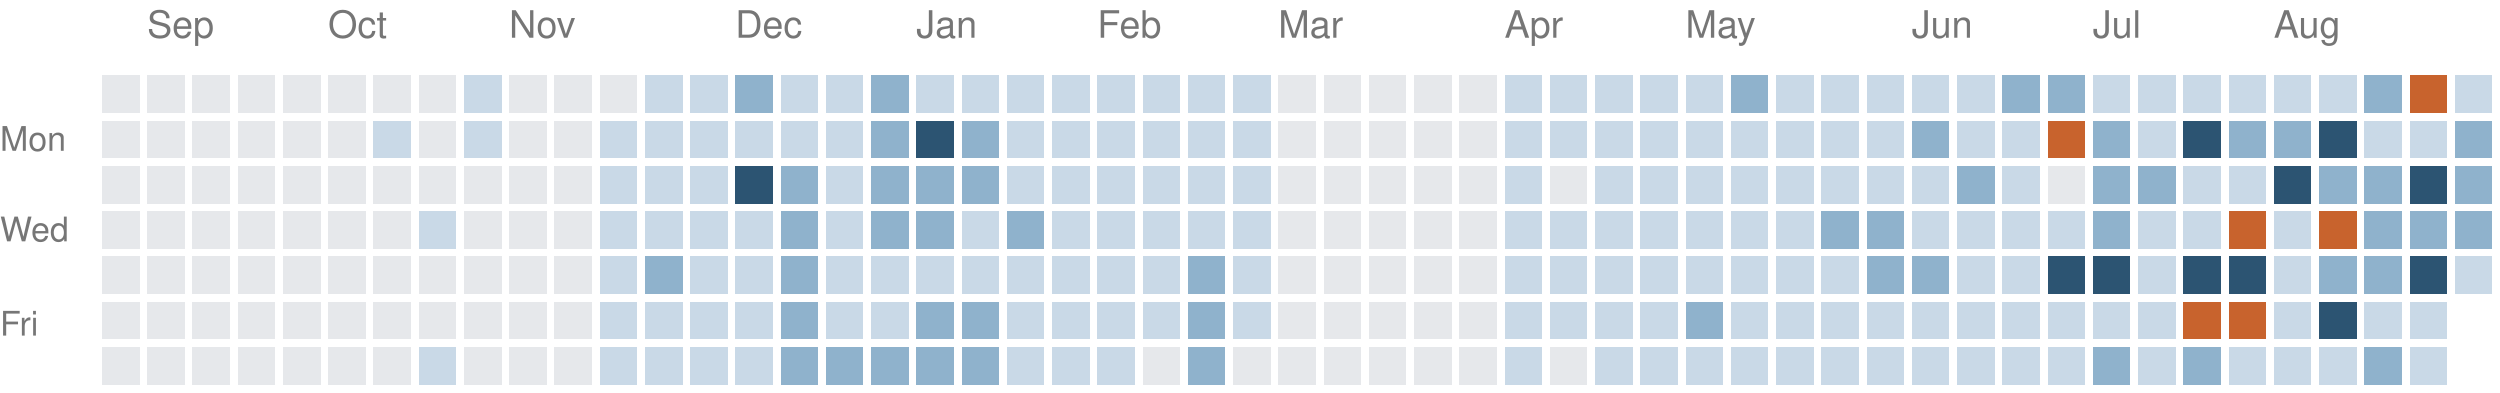
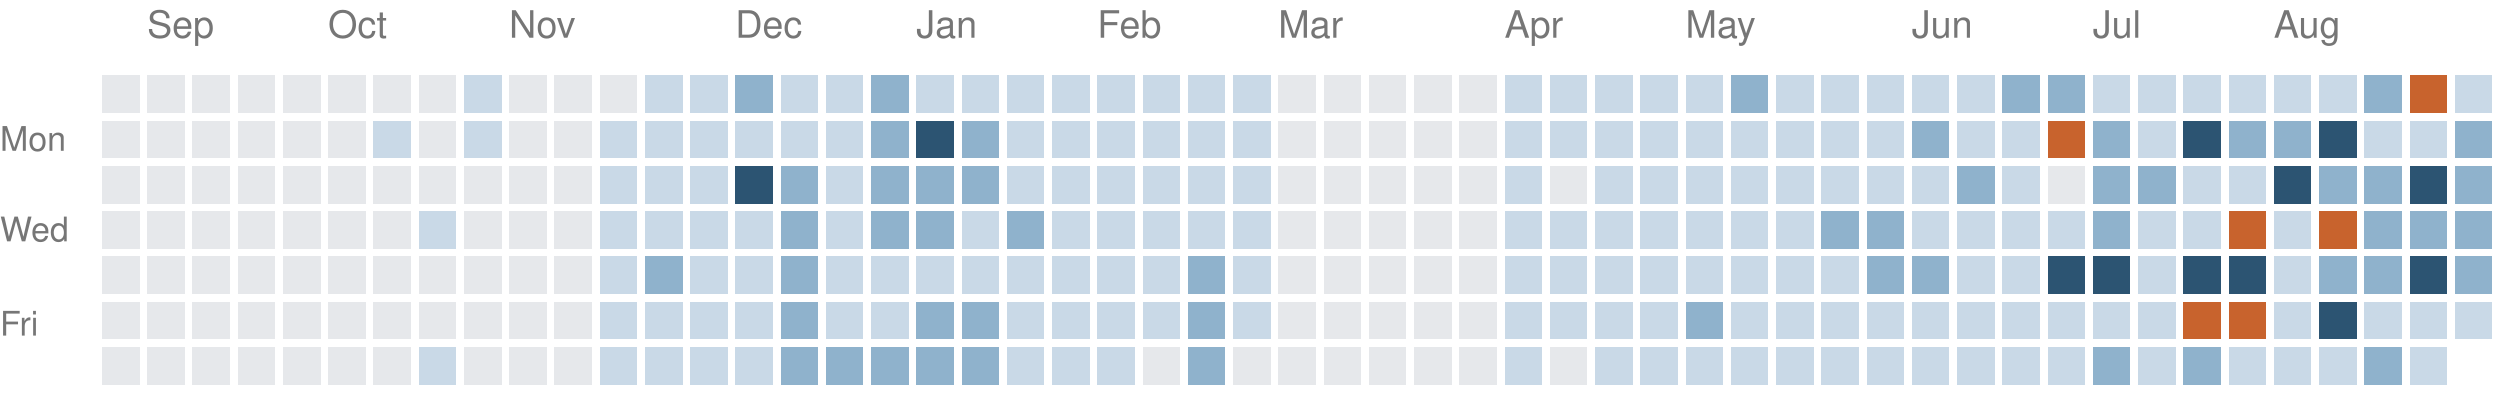
<svg xmlns="http://www.w3.org/2000/svg" version="1.1" width="663" height="104">
  <rect style="fill:#e6e8eb;shape-rendering:crispedges" data-score="0" data-date="2025-08-31" x="27" y="20" width="10" height="10" />
  <rect style="fill:#e6e8eb;shape-rendering:crispedges" data-score="0" data-date="2025-09-07" x="39" y="20" width="10" height="10" />
  <rect style="fill:#e6e8eb;shape-rendering:crispedges" data-score="0" data-date="2025-09-14" x="51" y="20" width="10" height="10" />
  <rect style="fill:#e6e8eb;shape-rendering:crispedges" data-score="0" data-date="2025-09-21" x="63" y="20" width="10" height="10" />
  <rect style="fill:#e6e8eb;shape-rendering:crispedges" data-score="0" data-date="2025-09-28" x="75" y="20" width="10" height="10" />
  <rect style="fill:#e6e8eb;shape-rendering:crispedges" data-score="0" data-date="2025-10-05" x="87" y="20" width="10" height="10" />
  <rect style="fill:#e6e8eb;shape-rendering:crispedges" data-score="0" data-date="2025-10-12" x="99" y="20" width="10" height="10" />
  <rect style="fill:#e6e8eb;shape-rendering:crispedges" data-score="0" data-date="2025-10-19" x="111" y="20" width="10" height="10" />
  <rect style="fill:#c9d9e7;shape-rendering:crispedges" data-score="1" data-date="2025-10-26" x="123" y="20" width="10" height="10" />
  <rect style="fill:#e6e8eb;shape-rendering:crispedges" data-score="0" data-date="2025-11-02" x="135" y="20" width="10" height="10" />
  <rect style="fill:#e6e8eb;shape-rendering:crispedges" data-score="0" data-date="2025-11-09" x="147" y="20" width="10" height="10" />
  <rect style="fill:#e6e8eb;shape-rendering:crispedges" data-score="0" data-date="2025-11-16" x="159" y="20" width="10" height="10" />
  <rect style="fill:#c9d9e7;shape-rendering:crispedges" data-score="1" data-date="2025-11-23" x="171" y="20" width="10" height="10" />
  <rect style="fill:#c9d9e7;shape-rendering:crispedges" data-score="1" data-date="2025-11-30" x="183" y="20" width="10" height="10" />
  <rect style="fill:#8fb2cc;shape-rendering:crispedges" data-score="2" data-date="2025-12-07" x="195" y="20" width="10" height="10" />
  <rect style="fill:#c9d9e7;shape-rendering:crispedges" data-score="1" data-date="2025-12-14" x="207" y="20" width="10" height="10" />
  <rect style="fill:#c9d9e7;shape-rendering:crispedges" data-score="1" data-date="2025-12-21" x="219" y="20" width="10" height="10" />
  <rect style="fill:#8fb2cc;shape-rendering:crispedges" data-score="2" data-date="2025-12-28" x="231" y="20" width="10" height="10" />
  <rect style="fill:#c9d9e7;shape-rendering:crispedges" data-score="1" data-date="2026-01-04" x="243" y="20" width="10" height="10" />
  <rect style="fill:#c9d9e7;shape-rendering:crispedges" data-score="1" data-date="2026-01-11" x="255" y="20" width="10" height="10" />
  <rect style="fill:#c9d9e7;shape-rendering:crispedges" data-score="1" data-date="2026-01-18" x="267" y="20" width="10" height="10" />
  <rect style="fill:#c9d9e7;shape-rendering:crispedges" data-score="1" data-date="2026-01-25" x="279" y="20" width="10" height="10" />
  <rect style="fill:#c9d9e7;shape-rendering:crispedges" data-score="1" data-date="2026-02-01" x="291" y="20" width="10" height="10" />
  <rect style="fill:#c9d9e7;shape-rendering:crispedges" data-score="1" data-date="2026-02-08" x="303" y="20" width="10" height="10" />
  <rect style="fill:#c9d9e7;shape-rendering:crispedges" data-score="1" data-date="2026-02-15" x="315" y="20" width="10" height="10" />
  <rect style="fill:#c9d9e7;shape-rendering:crispedges" data-score="1" data-date="2026-02-22" x="327" y="20" width="10" height="10" />
  <rect style="fill:#e6e8eb;shape-rendering:crispedges" data-score="0" data-date="2026-03-01" x="339" y="20" width="10" height="10" />
  <rect style="fill:#e6e8eb;shape-rendering:crispedges" data-score="0" data-date="2026-03-08" x="351" y="20" width="10" height="10" />
  <rect style="fill:#e6e8eb;shape-rendering:crispedges" data-score="0" data-date="2026-03-15" x="363" y="20" width="10" height="10" />
  <rect style="fill:#e6e8eb;shape-rendering:crispedges" data-score="0" data-date="2026-03-22" x="375" y="20" width="10" height="10" />
  <rect style="fill:#e6e8eb;shape-rendering:crispedges" data-score="0" data-date="2026-03-29" x="387" y="20" width="10" height="10" />
  <rect style="fill:#c9d9e7;shape-rendering:crispedges" data-score="1" data-date="2026-04-05" x="399" y="20" width="10" height="10" />
  <rect style="fill:#c9d9e7;shape-rendering:crispedges" data-score="1" data-date="2026-04-12" x="411" y="20" width="10" height="10" />
  <rect style="fill:#c9d9e7;shape-rendering:crispedges" data-score="1" data-date="2026-04-19" x="423" y="20" width="10" height="10" />
  <rect style="fill:#c9d9e7;shape-rendering:crispedges" data-score="1" data-date="2026-04-26" x="435" y="20" width="10" height="10" />
  <rect style="fill:#c9d9e7;shape-rendering:crispedges" data-score="1" data-date="2026-05-03" x="447" y="20" width="10" height="10" />
  <rect style="fill:#8fb2cc;shape-rendering:crispedges" data-score="2" data-date="2026-05-10" x="459" y="20" width="10" height="10" />
  <rect style="fill:#c9d9e7;shape-rendering:crispedges" data-score="1" data-date="2026-05-17" x="471" y="20" width="10" height="10" />
  <rect style="fill:#c9d9e7;shape-rendering:crispedges" data-score="1" data-date="2026-05-24" x="483" y="20" width="10" height="10" />
  <rect style="fill:#c9d9e7;shape-rendering:crispedges" data-score="1" data-date="2026-05-31" x="495" y="20" width="10" height="10" />
  <rect style="fill:#c9d9e7;shape-rendering:crispedges" data-score="1" data-date="2026-06-07" x="507" y="20" width="10" height="10" />
  <rect style="fill:#c9d9e7;shape-rendering:crispedges" data-score="1" data-date="2026-06-14" x="519" y="20" width="10" height="10" />
  <rect style="fill:#8fb2cc;shape-rendering:crispedges" data-score="2" data-date="2026-06-21" x="531" y="20" width="10" height="10" />
  <rect style="fill:#8fb2cc;shape-rendering:crispedges" data-score="2" data-date="2026-06-28" x="543" y="20" width="10" height="10" />
  <rect style="fill:#c9d9e7;shape-rendering:crispedges" data-score="1" data-date="2026-07-05" x="555" y="20" width="10" height="10" />
  <rect style="fill:#c9d9e7;shape-rendering:crispedges" data-score="1" data-date="2026-07-12" x="567" y="20" width="10" height="10" />
  <rect style="fill:#c9d9e7;shape-rendering:crispedges" data-score="1" data-date="2026-07-19" x="579" y="20" width="10" height="10" />
  <rect style="fill:#c9d9e7;shape-rendering:crispedges" data-score="1" data-date="2026-07-26" x="591" y="20" width="10" height="10" />
  <rect style="fill:#c9d9e7;shape-rendering:crispedges" data-score="1" data-date="2026-08-02" x="603" y="20" width="10" height="10" />
  <rect style="fill:#c9d9e7;shape-rendering:crispedges" data-score="1" data-date="2026-08-09" x="615" y="20" width="10" height="10" />
  <rect style="fill:#8fb2cc;shape-rendering:crispedges" data-score="2" data-date="2026-08-16" x="627" y="20" width="10" height="10" />
  <rect style="fill:#c8632d;shape-rendering:crispedges" data-score="4" data-date="2026-08-23" x="639" y="20" width="10" height="10" />
  <rect style="fill:#c9d9e7;shape-rendering:crispedges" data-score="1" data-date="2026-08-30" x="651" y="20" width="10" height="10" />
  <rect style="fill:#e6e8eb;shape-rendering:crispedges" data-score="0" data-date="2025-09-01" x="27" y="32" width="10" height="10" />
  <rect style="fill:#e6e8eb;shape-rendering:crispedges" data-score="0" data-date="2025-09-08" x="39" y="32" width="10" height="10" />
  <rect style="fill:#e6e8eb;shape-rendering:crispedges" data-score="0" data-date="2025-09-15" x="51" y="32" width="10" height="10" />
  <rect style="fill:#e6e8eb;shape-rendering:crispedges" data-score="0" data-date="2025-09-22" x="63" y="32" width="10" height="10" />
  <rect style="fill:#e6e8eb;shape-rendering:crispedges" data-score="0" data-date="2025-09-29" x="75" y="32" width="10" height="10" />
  <rect style="fill:#e6e8eb;shape-rendering:crispedges" data-score="0" data-date="2025-10-06" x="87" y="32" width="10" height="10" />
  <rect style="fill:#c9d9e7;shape-rendering:crispedges" data-score="1" data-date="2025-10-13" x="99" y="32" width="10" height="10" />
  <rect style="fill:#e6e8eb;shape-rendering:crispedges" data-score="0" data-date="2025-10-20" x="111" y="32" width="10" height="10" />
  <rect style="fill:#c9d9e7;shape-rendering:crispedges" data-score="1" data-date="2025-10-27" x="123" y="32" width="10" height="10" />
  <rect style="fill:#e6e8eb;shape-rendering:crispedges" data-score="0" data-date="2025-11-03" x="135" y="32" width="10" height="10" />
  <rect style="fill:#e6e8eb;shape-rendering:crispedges" data-score="0" data-date="2025-11-10" x="147" y="32" width="10" height="10" />
  <rect style="fill:#c9d9e7;shape-rendering:crispedges" data-score="1" data-date="2025-11-17" x="159" y="32" width="10" height="10" />
  <rect style="fill:#c9d9e7;shape-rendering:crispedges" data-score="1" data-date="2025-11-24" x="171" y="32" width="10" height="10" />
  <rect style="fill:#c9d9e7;shape-rendering:crispedges" data-score="1" data-date="2025-12-01" x="183" y="32" width="10" height="10" />
  <rect style="fill:#c9d9e7;shape-rendering:crispedges" data-score="1" data-date="2025-12-08" x="195" y="32" width="10" height="10" />
  <rect style="fill:#c9d9e7;shape-rendering:crispedges" data-score="1" data-date="2025-12-15" x="207" y="32" width="10" height="10" />
  <rect style="fill:#c9d9e7;shape-rendering:crispedges" data-score="1" data-date="2025-12-22" x="219" y="32" width="10" height="10" />
  <rect style="fill:#8fb2cc;shape-rendering:crispedges" data-score="2" data-date="2025-12-29" x="231" y="32" width="10" height="10" />
  <rect style="fill:#2c5472;shape-rendering:crispedges" data-score="3" data-date="2026-01-05" x="243" y="32" width="10" height="10" />
  <rect style="fill:#8fb2cc;shape-rendering:crispedges" data-score="2" data-date="2026-01-12" x="255" y="32" width="10" height="10" />
  <rect style="fill:#c9d9e7;shape-rendering:crispedges" data-score="1" data-date="2026-01-19" x="267" y="32" width="10" height="10" />
  <rect style="fill:#c9d9e7;shape-rendering:crispedges" data-score="1" data-date="2026-01-26" x="279" y="32" width="10" height="10" />
  <rect style="fill:#c9d9e7;shape-rendering:crispedges" data-score="1" data-date="2026-02-02" x="291" y="32" width="10" height="10" />
  <rect style="fill:#c9d9e7;shape-rendering:crispedges" data-score="1" data-date="2026-02-09" x="303" y="32" width="10" height="10" />
  <rect style="fill:#c9d9e7;shape-rendering:crispedges" data-score="1" data-date="2026-02-16" x="315" y="32" width="10" height="10" />
  <rect style="fill:#c9d9e7;shape-rendering:crispedges" data-score="1" data-date="2026-02-23" x="327" y="32" width="10" height="10" />
  <rect style="fill:#e6e8eb;shape-rendering:crispedges" data-score="0" data-date="2026-03-02" x="339" y="32" width="10" height="10" />
  <rect style="fill:#e6e8eb;shape-rendering:crispedges" data-score="0" data-date="2026-03-09" x="351" y="32" width="10" height="10" />
  <rect style="fill:#e6e8eb;shape-rendering:crispedges" data-score="0" data-date="2026-03-16" x="363" y="32" width="10" height="10" />
  <rect style="fill:#e6e8eb;shape-rendering:crispedges" data-score="0" data-date="2026-03-23" x="375" y="32" width="10" height="10" />
  <rect style="fill:#e6e8eb;shape-rendering:crispedges" data-score="0" data-date="2026-03-30" x="387" y="32" width="10" height="10" />
  <rect style="fill:#c9d9e7;shape-rendering:crispedges" data-score="1" data-date="2026-04-06" x="399" y="32" width="10" height="10" />
  <rect style="fill:#c9d9e7;shape-rendering:crispedges" data-score="1" data-date="2026-04-13" x="411" y="32" width="10" height="10" />
  <rect style="fill:#c9d9e7;shape-rendering:crispedges" data-score="1" data-date="2026-04-20" x="423" y="32" width="10" height="10" />
  <rect style="fill:#c9d9e7;shape-rendering:crispedges" data-score="1" data-date="2026-04-27" x="435" y="32" width="10" height="10" />
  <rect style="fill:#c9d9e7;shape-rendering:crispedges" data-score="1" data-date="2026-05-04" x="447" y="32" width="10" height="10" />
  <rect style="fill:#c9d9e7;shape-rendering:crispedges" data-score="1" data-date="2026-05-11" x="459" y="32" width="10" height="10" />
  <rect style="fill:#c9d9e7;shape-rendering:crispedges" data-score="1" data-date="2026-05-18" x="471" y="32" width="10" height="10" />
  <rect style="fill:#c9d9e7;shape-rendering:crispedges" data-score="1" data-date="2026-05-25" x="483" y="32" width="10" height="10" />
  <rect style="fill:#c9d9e7;shape-rendering:crispedges" data-score="1" data-date="2026-06-01" x="495" y="32" width="10" height="10" />
  <rect style="fill:#8fb2cc;shape-rendering:crispedges" data-score="2" data-date="2026-06-08" x="507" y="32" width="10" height="10" />
  <rect style="fill:#c9d9e7;shape-rendering:crispedges" data-score="1" data-date="2026-06-15" x="519" y="32" width="10" height="10" />
  <rect style="fill:#c9d9e7;shape-rendering:crispedges" data-score="1" data-date="2026-06-22" x="531" y="32" width="10" height="10" />
  <rect style="fill:#c8632d;shape-rendering:crispedges" data-score="4" data-date="2026-06-29" x="543" y="32" width="10" height="10" />
  <rect style="fill:#8fb2cc;shape-rendering:crispedges" data-score="2" data-date="2026-07-06" x="555" y="32" width="10" height="10" />
  <rect style="fill:#c9d9e7;shape-rendering:crispedges" data-score="1" data-date="2026-07-13" x="567" y="32" width="10" height="10" />
  <rect style="fill:#2c5472;shape-rendering:crispedges" data-score="3" data-date="2026-07-20" x="579" y="32" width="10" height="10" />
  <rect style="fill:#8fb2cc;shape-rendering:crispedges" data-score="2" data-date="2026-07-27" x="591" y="32" width="10" height="10" />
  <rect style="fill:#8fb2cc;shape-rendering:crispedges" data-score="2" data-date="2026-08-03" x="603" y="32" width="10" height="10" />
  <rect style="fill:#2c5472;shape-rendering:crispedges" data-score="3" data-date="2026-08-10" x="615" y="32" width="10" height="10" />
  <rect style="fill:#c9d9e7;shape-rendering:crispedges" data-score="1" data-date="2026-08-17" x="627" y="32" width="10" height="10" />
  <rect style="fill:#c9d9e7;shape-rendering:crispedges" data-score="1" data-date="2026-08-24" x="639" y="32" width="10" height="10" />
  <rect style="fill:#8fb2cc;shape-rendering:crispedges" data-score="2" data-date="2026-08-31" x="651" y="32" width="10" height="10" />
  <rect style="fill:#e6e8eb;shape-rendering:crispedges" data-score="0" data-date="2025-09-02" x="27" y="44" width="10" height="10" />
  <rect style="fill:#e6e8eb;shape-rendering:crispedges" data-score="0" data-date="2025-09-09" x="39" y="44" width="10" height="10" />
  <rect style="fill:#e6e8eb;shape-rendering:crispedges" data-score="0" data-date="2025-09-16" x="51" y="44" width="10" height="10" />
  <rect style="fill:#e6e8eb;shape-rendering:crispedges" data-score="0" data-date="2025-09-23" x="63" y="44" width="10" height="10" />
  <rect style="fill:#e6e8eb;shape-rendering:crispedges" data-score="0" data-date="2025-09-30" x="75" y="44" width="10" height="10" />
  <rect style="fill:#e6e8eb;shape-rendering:crispedges" data-score="0" data-date="2025-10-07" x="87" y="44" width="10" height="10" />
  <rect style="fill:#e6e8eb;shape-rendering:crispedges" data-score="0" data-date="2025-10-14" x="99" y="44" width="10" height="10" />
  <rect style="fill:#e6e8eb;shape-rendering:crispedges" data-score="0" data-date="2025-10-21" x="111" y="44" width="10" height="10" />
  <rect style="fill:#e6e8eb;shape-rendering:crispedges" data-score="0" data-date="2025-10-28" x="123" y="44" width="10" height="10" />
  <rect style="fill:#e6e8eb;shape-rendering:crispedges" data-score="0" data-date="2025-11-04" x="135" y="44" width="10" height="10" />
  <rect style="fill:#e6e8eb;shape-rendering:crispedges" data-score="0" data-date="2025-11-11" x="147" y="44" width="10" height="10" />
  <rect style="fill:#c9d9e7;shape-rendering:crispedges" data-score="1" data-date="2025-11-18" x="159" y="44" width="10" height="10" />
  <rect style="fill:#c9d9e7;shape-rendering:crispedges" data-score="1" data-date="2025-11-25" x="171" y="44" width="10" height="10" />
  <rect style="fill:#c9d9e7;shape-rendering:crispedges" data-score="1" data-date="2025-12-02" x="183" y="44" width="10" height="10" />
  <rect style="fill:#2c5472;shape-rendering:crispedges" data-score="3" data-date="2025-12-09" x="195" y="44" width="10" height="10" />
  <rect style="fill:#8fb2cc;shape-rendering:crispedges" data-score="2" data-date="2025-12-16" x="207" y="44" width="10" height="10" />
  <rect style="fill:#c9d9e7;shape-rendering:crispedges" data-score="1" data-date="2025-12-23" x="219" y="44" width="10" height="10" />
  <rect style="fill:#8fb2cc;shape-rendering:crispedges" data-score="2" data-date="2025-12-30" x="231" y="44" width="10" height="10" />
  <rect style="fill:#8fb2cc;shape-rendering:crispedges" data-score="2" data-date="2026-01-06" x="243" y="44" width="10" height="10" />
  <rect style="fill:#8fb2cc;shape-rendering:crispedges" data-score="2" data-date="2026-01-13" x="255" y="44" width="10" height="10" />
  <rect style="fill:#c9d9e7;shape-rendering:crispedges" data-score="1" data-date="2026-01-20" x="267" y="44" width="10" height="10" />
  <rect style="fill:#c9d9e7;shape-rendering:crispedges" data-score="1" data-date="2026-01-27" x="279" y="44" width="10" height="10" />
  <rect style="fill:#c9d9e7;shape-rendering:crispedges" data-score="1" data-date="2026-02-03" x="291" y="44" width="10" height="10" />
  <rect style="fill:#c9d9e7;shape-rendering:crispedges" data-score="1" data-date="2026-02-10" x="303" y="44" width="10" height="10" />
  <rect style="fill:#c9d9e7;shape-rendering:crispedges" data-score="1" data-date="2026-02-17" x="315" y="44" width="10" height="10" />
  <rect style="fill:#c9d9e7;shape-rendering:crispedges" data-score="1" data-date="2026-02-24" x="327" y="44" width="10" height="10" />
  <rect style="fill:#e6e8eb;shape-rendering:crispedges" data-score="0" data-date="2026-03-03" x="339" y="44" width="10" height="10" />
  <rect style="fill:#e6e8eb;shape-rendering:crispedges" data-score="0" data-date="2026-03-10" x="351" y="44" width="10" height="10" />
  <rect style="fill:#e6e8eb;shape-rendering:crispedges" data-score="0" data-date="2026-03-17" x="363" y="44" width="10" height="10" />
  <rect style="fill:#e6e8eb;shape-rendering:crispedges" data-score="0" data-date="2026-03-24" x="375" y="44" width="10" height="10" />
  <rect style="fill:#e6e8eb;shape-rendering:crispedges" data-score="0" data-date="2026-03-31" x="387" y="44" width="10" height="10" />
  <rect style="fill:#c9d9e7;shape-rendering:crispedges" data-score="1" data-date="2026-04-07" x="399" y="44" width="10" height="10" />
  <rect style="fill:#e6e8eb;shape-rendering:crispedges" data-score="0" data-date="2026-04-14" x="411" y="44" width="10" height="10" />
  <rect style="fill:#c9d9e7;shape-rendering:crispedges" data-score="1" data-date="2026-04-21" x="423" y="44" width="10" height="10" />
  <rect style="fill:#c9d9e7;shape-rendering:crispedges" data-score="1" data-date="2026-04-28" x="435" y="44" width="10" height="10" />
  <rect style="fill:#c9d9e7;shape-rendering:crispedges" data-score="1" data-date="2026-05-05" x="447" y="44" width="10" height="10" />
  <rect style="fill:#c9d9e7;shape-rendering:crispedges" data-score="1" data-date="2026-05-12" x="459" y="44" width="10" height="10" />
  <rect style="fill:#c9d9e7;shape-rendering:crispedges" data-score="1" data-date="2026-05-19" x="471" y="44" width="10" height="10" />
  <rect style="fill:#c9d9e7;shape-rendering:crispedges" data-score="1" data-date="2026-05-26" x="483" y="44" width="10" height="10" />
  <rect style="fill:#c9d9e7;shape-rendering:crispedges" data-score="1" data-date="2026-06-02" x="495" y="44" width="10" height="10" />
  <rect style="fill:#c9d9e7;shape-rendering:crispedges" data-score="1" data-date="2026-06-09" x="507" y="44" width="10" height="10" />
  <rect style="fill:#8fb2cc;shape-rendering:crispedges" data-score="2" data-date="2026-06-16" x="519" y="44" width="10" height="10" />
  <rect style="fill:#c9d9e7;shape-rendering:crispedges" data-score="1" data-date="2026-06-23" x="531" y="44" width="10" height="10" />
  <rect style="fill:#e6e8eb;shape-rendering:crispedges" data-score="0" data-date="2026-06-30" x="543" y="44" width="10" height="10" />
  <rect style="fill:#8fb2cc;shape-rendering:crispedges" data-score="2" data-date="2026-07-07" x="555" y="44" width="10" height="10" />
  <rect style="fill:#8fb2cc;shape-rendering:crispedges" data-score="2" data-date="2026-07-14" x="567" y="44" width="10" height="10" />
  <rect style="fill:#c9d9e7;shape-rendering:crispedges" data-score="1" data-date="2026-07-21" x="579" y="44" width="10" height="10" />
  <rect style="fill:#c9d9e7;shape-rendering:crispedges" data-score="1" data-date="2026-07-28" x="591" y="44" width="10" height="10" />
  <rect style="fill:#2c5472;shape-rendering:crispedges" data-score="3" data-date="2026-08-04" x="603" y="44" width="10" height="10" />
  <rect style="fill:#8fb2cc;shape-rendering:crispedges" data-score="2" data-date="2026-08-11" x="615" y="44" width="10" height="10" />
  <rect style="fill:#8fb2cc;shape-rendering:crispedges" data-score="2" data-date="2026-08-18" x="627" y="44" width="10" height="10" />
  <rect style="fill:#2c5472;shape-rendering:crispedges" data-score="3" data-date="2026-08-25" x="639" y="44" width="10" height="10" />
  <rect style="fill:#8fb2cc;shape-rendering:crispedges" data-score="2" data-date="2026-09-01" x="651" y="44" width="10" height="10" />
  <rect style="fill:#e6e8eb;shape-rendering:crispedges" data-score="0" data-date="2025-09-03" x="27" y="56" width="10" height="10" />
  <rect style="fill:#e6e8eb;shape-rendering:crispedges" data-score="0" data-date="2025-09-10" x="39" y="56" width="10" height="10" />
  <rect style="fill:#e6e8eb;shape-rendering:crispedges" data-score="0" data-date="2025-09-17" x="51" y="56" width="10" height="10" />
  <rect style="fill:#e6e8eb;shape-rendering:crispedges" data-score="0" data-date="2025-09-24" x="63" y="56" width="10" height="10" />
  <rect style="fill:#e6e8eb;shape-rendering:crispedges" data-score="0" data-date="2025-10-01" x="75" y="56" width="10" height="10" />
  <rect style="fill:#e6e8eb;shape-rendering:crispedges" data-score="0" data-date="2025-10-08" x="87" y="56" width="10" height="10" />
  <rect style="fill:#e6e8eb;shape-rendering:crispedges" data-score="0" data-date="2025-10-15" x="99" y="56" width="10" height="10" />
  <rect style="fill:#c9d9e7;shape-rendering:crispedges" data-score="1" data-date="2025-10-22" x="111" y="56" width="10" height="10" />
  <rect style="fill:#e6e8eb;shape-rendering:crispedges" data-score="0" data-date="2025-10-29" x="123" y="56" width="10" height="10" />
  <rect style="fill:#e6e8eb;shape-rendering:crispedges" data-score="0" data-date="2025-11-05" x="135" y="56" width="10" height="10" />
  <rect style="fill:#e6e8eb;shape-rendering:crispedges" data-score="0" data-date="2025-11-12" x="147" y="56" width="10" height="10" />
  <rect style="fill:#c9d9e7;shape-rendering:crispedges" data-score="1" data-date="2025-11-19" x="159" y="56" width="10" height="10" />
  <rect style="fill:#c9d9e7;shape-rendering:crispedges" data-score="1" data-date="2025-11-26" x="171" y="56" width="10" height="10" />
  <rect style="fill:#c9d9e7;shape-rendering:crispedges" data-score="1" data-date="2025-12-03" x="183" y="56" width="10" height="10" />
  <rect style="fill:#c9d9e7;shape-rendering:crispedges" data-score="1" data-date="2025-12-10" x="195" y="56" width="10" height="10" />
  <rect style="fill:#8fb2cc;shape-rendering:crispedges" data-score="2" data-date="2025-12-17" x="207" y="56" width="10" height="10" />
  <rect style="fill:#c9d9e7;shape-rendering:crispedges" data-score="1" data-date="2025-12-24" x="219" y="56" width="10" height="10" />
  <rect style="fill:#8fb2cc;shape-rendering:crispedges" data-score="2" data-date="2025-12-31" x="231" y="56" width="10" height="10" />
  <rect style="fill:#8fb2cc;shape-rendering:crispedges" data-score="2" data-date="2026-01-07" x="243" y="56" width="10" height="10" />
  <rect style="fill:#c9d9e7;shape-rendering:crispedges" data-score="1" data-date="2026-01-14" x="255" y="56" width="10" height="10" />
  <rect style="fill:#8fb2cc;shape-rendering:crispedges" data-score="2" data-date="2026-01-21" x="267" y="56" width="10" height="10" />
  <rect style="fill:#c9d9e7;shape-rendering:crispedges" data-score="1" data-date="2026-01-28" x="279" y="56" width="10" height="10" />
  <rect style="fill:#c9d9e7;shape-rendering:crispedges" data-score="1" data-date="2026-02-04" x="291" y="56" width="10" height="10" />
  <rect style="fill:#c9d9e7;shape-rendering:crispedges" data-score="1" data-date="2026-02-11" x="303" y="56" width="10" height="10" />
  <rect style="fill:#c9d9e7;shape-rendering:crispedges" data-score="1" data-date="2026-02-18" x="315" y="56" width="10" height="10" />
  <rect style="fill:#c9d9e7;shape-rendering:crispedges" data-score="1" data-date="2026-02-25" x="327" y="56" width="10" height="10" />
  <rect style="fill:#e6e8eb;shape-rendering:crispedges" data-score="0" data-date="2026-03-04" x="339" y="56" width="10" height="10" />
  <rect style="fill:#e6e8eb;shape-rendering:crispedges" data-score="0" data-date="2026-03-11" x="351" y="56" width="10" height="10" />
  <rect style="fill:#e6e8eb;shape-rendering:crispedges" data-score="0" data-date="2026-03-18" x="363" y="56" width="10" height="10" />
  <rect style="fill:#e6e8eb;shape-rendering:crispedges" data-score="0" data-date="2026-03-25" x="375" y="56" width="10" height="10" />
  <rect style="fill:#e6e8eb;shape-rendering:crispedges" data-score="0" data-date="2026-04-01" x="387" y="56" width="10" height="10" />
  <rect style="fill:#c9d9e7;shape-rendering:crispedges" data-score="1" data-date="2026-04-08" x="399" y="56" width="10" height="10" />
  <rect style="fill:#c9d9e7;shape-rendering:crispedges" data-score="1" data-date="2026-04-15" x="411" y="56" width="10" height="10" />
  <rect style="fill:#c9d9e7;shape-rendering:crispedges" data-score="1" data-date="2026-04-22" x="423" y="56" width="10" height="10" />
  <rect style="fill:#c9d9e7;shape-rendering:crispedges" data-score="1" data-date="2026-04-29" x="435" y="56" width="10" height="10" />
  <rect style="fill:#c9d9e7;shape-rendering:crispedges" data-score="1" data-date="2026-05-06" x="447" y="56" width="10" height="10" />
  <rect style="fill:#c9d9e7;shape-rendering:crispedges" data-score="1" data-date="2026-05-13" x="459" y="56" width="10" height="10" />
  <rect style="fill:#c9d9e7;shape-rendering:crispedges" data-score="1" data-date="2026-05-20" x="471" y="56" width="10" height="10" />
  <rect style="fill:#8fb2cc;shape-rendering:crispedges" data-score="2" data-date="2026-05-27" x="483" y="56" width="10" height="10" />
  <rect style="fill:#8fb2cc;shape-rendering:crispedges" data-score="2" data-date="2026-06-03" x="495" y="56" width="10" height="10" />
  <rect style="fill:#c9d9e7;shape-rendering:crispedges" data-score="1" data-date="2026-06-10" x="507" y="56" width="10" height="10" />
  <rect style="fill:#c9d9e7;shape-rendering:crispedges" data-score="1" data-date="2026-06-17" x="519" y="56" width="10" height="10" />
  <rect style="fill:#c9d9e7;shape-rendering:crispedges" data-score="1" data-date="2026-06-24" x="531" y="56" width="10" height="10" />
  <rect style="fill:#c9d9e7;shape-rendering:crispedges" data-score="1" data-date="2026-07-01" x="543" y="56" width="10" height="10" />
  <rect style="fill:#8fb2cc;shape-rendering:crispedges" data-score="2" data-date="2026-07-08" x="555" y="56" width="10" height="10" />
  <rect style="fill:#c9d9e7;shape-rendering:crispedges" data-score="1" data-date="2026-07-15" x="567" y="56" width="10" height="10" />
  <rect style="fill:#c9d9e7;shape-rendering:crispedges" data-score="1" data-date="2026-07-22" x="579" y="56" width="10" height="10" />
  <rect style="fill:#c8632d;shape-rendering:crispedges" data-score="4" data-date="2026-07-29" x="591" y="56" width="10" height="10" />
  <rect style="fill:#c9d9e7;shape-rendering:crispedges" data-score="1" data-date="2026-08-05" x="603" y="56" width="10" height="10" />
  <rect style="fill:#c8632d;shape-rendering:crispedges" data-score="4" data-date="2026-08-12" x="615" y="56" width="10" height="10" />
  <rect style="fill:#8fb2cc;shape-rendering:crispedges" data-score="2" data-date="2026-08-19" x="627" y="56" width="10" height="10" />
  <rect style="fill:#8fb2cc;shape-rendering:crispedges" data-score="2" data-date="2026-08-26" x="639" y="56" width="10" height="10" />
  <rect style="fill:#8fb2cc;shape-rendering:crispedges" data-score="2" data-date="2026-09-02" x="651" y="56" width="10" height="10" />
  <rect style="fill:#e6e8eb;shape-rendering:crispedges" data-score="0" data-date="2025-09-04" x="27" y="68" width="10" height="10" />
  <rect style="fill:#e6e8eb;shape-rendering:crispedges" data-score="0" data-date="2025-09-11" x="39" y="68" width="10" height="10" />
  <rect style="fill:#e6e8eb;shape-rendering:crispedges" data-score="0" data-date="2025-09-18" x="51" y="68" width="10" height="10" />
  <rect style="fill:#e6e8eb;shape-rendering:crispedges" data-score="0" data-date="2025-09-25" x="63" y="68" width="10" height="10" />
  <rect style="fill:#e6e8eb;shape-rendering:crispedges" data-score="0" data-date="2025-10-02" x="75" y="68" width="10" height="10" />
  <rect style="fill:#e6e8eb;shape-rendering:crispedges" data-score="0" data-date="2025-10-09" x="87" y="68" width="10" height="10" />
  <rect style="fill:#e6e8eb;shape-rendering:crispedges" data-score="0" data-date="2025-10-16" x="99" y="68" width="10" height="10" />
  <rect style="fill:#e6e8eb;shape-rendering:crispedges" data-score="0" data-date="2025-10-23" x="111" y="68" width="10" height="10" />
  <rect style="fill:#e6e8eb;shape-rendering:crispedges" data-score="0" data-date="2025-10-30" x="123" y="68" width="10" height="10" />
  <rect style="fill:#e6e8eb;shape-rendering:crispedges" data-score="0" data-date="2025-11-06" x="135" y="68" width="10" height="10" />
  <rect style="fill:#e6e8eb;shape-rendering:crispedges" data-score="0" data-date="2025-11-13" x="147" y="68" width="10" height="10" />
  <rect style="fill:#c9d9e7;shape-rendering:crispedges" data-score="1" data-date="2025-11-20" x="159" y="68" width="10" height="10" />
  <rect style="fill:#8fb2cc;shape-rendering:crispedges" data-score="2" data-date="2025-11-27" x="171" y="68" width="10" height="10" />
  <rect style="fill:#c9d9e7;shape-rendering:crispedges" data-score="1" data-date="2025-12-04" x="183" y="68" width="10" height="10" />
  <rect style="fill:#c9d9e7;shape-rendering:crispedges" data-score="1" data-date="2025-12-11" x="195" y="68" width="10" height="10" />
  <rect style="fill:#8fb2cc;shape-rendering:crispedges" data-score="2" data-date="2025-12-18" x="207" y="68" width="10" height="10" />
  <rect style="fill:#c9d9e7;shape-rendering:crispedges" data-score="1" data-date="2025-12-25" x="219" y="68" width="10" height="10" />
  <rect style="fill:#c9d9e7;shape-rendering:crispedges" data-score="1" data-date="2026-01-01" x="231" y="68" width="10" height="10" />
  <rect style="fill:#c9d9e7;shape-rendering:crispedges" data-score="1" data-date="2026-01-08" x="243" y="68" width="10" height="10" />
  <rect style="fill:#c9d9e7;shape-rendering:crispedges" data-score="1" data-date="2026-01-15" x="255" y="68" width="10" height="10" />
  <rect style="fill:#c9d9e7;shape-rendering:crispedges" data-score="1" data-date="2026-01-22" x="267" y="68" width="10" height="10" />
  <rect style="fill:#c9d9e7;shape-rendering:crispedges" data-score="1" data-date="2026-01-29" x="279" y="68" width="10" height="10" />
  <rect style="fill:#c9d9e7;shape-rendering:crispedges" data-score="1" data-date="2026-02-05" x="291" y="68" width="10" height="10" />
  <rect style="fill:#c9d9e7;shape-rendering:crispedges" data-score="1" data-date="2026-02-12" x="303" y="68" width="10" height="10" />
  <rect style="fill:#8fb2cc;shape-rendering:crispedges" data-score="2" data-date="2026-02-19" x="315" y="68" width="10" height="10" />
  <rect style="fill:#c9d9e7;shape-rendering:crispedges" data-score="1" data-date="2026-02-26" x="327" y="68" width="10" height="10" />
  <rect style="fill:#e6e8eb;shape-rendering:crispedges" data-score="0" data-date="2026-03-05" x="339" y="68" width="10" height="10" />
  <rect style="fill:#e6e8eb;shape-rendering:crispedges" data-score="0" data-date="2026-03-12" x="351" y="68" width="10" height="10" />
  <rect style="fill:#e6e8eb;shape-rendering:crispedges" data-score="0" data-date="2026-03-19" x="363" y="68" width="10" height="10" />
  <rect style="fill:#e6e8eb;shape-rendering:crispedges" data-score="0" data-date="2026-03-26" x="375" y="68" width="10" height="10" />
  <rect style="fill:#e6e8eb;shape-rendering:crispedges" data-score="0" data-date="2026-04-02" x="387" y="68" width="10" height="10" />
  <rect style="fill:#c9d9e7;shape-rendering:crispedges" data-score="1" data-date="2026-04-09" x="399" y="68" width="10" height="10" />
  <rect style="fill:#c9d9e7;shape-rendering:crispedges" data-score="1" data-date="2026-04-16" x="411" y="68" width="10" height="10" />
  <rect style="fill:#c9d9e7;shape-rendering:crispedges" data-score="1" data-date="2026-04-23" x="423" y="68" width="10" height="10" />
  <rect style="fill:#c9d9e7;shape-rendering:crispedges" data-score="1" data-date="2026-04-30" x="435" y="68" width="10" height="10" />
  <rect style="fill:#c9d9e7;shape-rendering:crispedges" data-score="1" data-date="2026-05-07" x="447" y="68" width="10" height="10" />
  <rect style="fill:#c9d9e7;shape-rendering:crispedges" data-score="1" data-date="2026-05-14" x="459" y="68" width="10" height="10" />
  <rect style="fill:#c9d9e7;shape-rendering:crispedges" data-score="1" data-date="2026-05-21" x="471" y="68" width="10" height="10" />
  <rect style="fill:#c9d9e7;shape-rendering:crispedges" data-score="1" data-date="2026-05-28" x="483" y="68" width="10" height="10" />
  <rect style="fill:#8fb2cc;shape-rendering:crispedges" data-score="2" data-date="2026-06-04" x="495" y="68" width="10" height="10" />
  <rect style="fill:#8fb2cc;shape-rendering:crispedges" data-score="2" data-date="2026-06-11" x="507" y="68" width="10" height="10" />
  <rect style="fill:#c9d9e7;shape-rendering:crispedges" data-score="1" data-date="2026-06-18" x="519" y="68" width="10" height="10" />
  <rect style="fill:#c9d9e7;shape-rendering:crispedges" data-score="1" data-date="2026-06-25" x="531" y="68" width="10" height="10" />
  <rect style="fill:#2c5472;shape-rendering:crispedges" data-score="3" data-date="2026-07-02" x="543" y="68" width="10" height="10" />
  <rect style="fill:#2c5472;shape-rendering:crispedges" data-score="3" data-date="2026-07-09" x="555" y="68" width="10" height="10" />
  <rect style="fill:#c9d9e7;shape-rendering:crispedges" data-score="1" data-date="2026-07-16" x="567" y="68" width="10" height="10" />
  <rect style="fill:#2c5472;shape-rendering:crispedges" data-score="3" data-date="2026-07-23" x="579" y="68" width="10" height="10" />
  <rect style="fill:#2c5472;shape-rendering:crispedges" data-score="3" data-date="2026-07-30" x="591" y="68" width="10" height="10" />
  <rect style="fill:#c9d9e7;shape-rendering:crispedges" data-score="1" data-date="2026-08-06" x="603" y="68" width="10" height="10" />
  <rect style="fill:#8fb2cc;shape-rendering:crispedges" data-score="2" data-date="2026-08-13" x="615" y="68" width="10" height="10" />
  <rect style="fill:#8fb2cc;shape-rendering:crispedges" data-score="2" data-date="2026-08-20" x="627" y="68" width="10" height="10" />
  <rect style="fill:#2c5472;shape-rendering:crispedges" data-score="3" data-date="2026-08-27" x="639" y="68" width="10" height="10" />
-   <rect style="fill:#c9d9e7;shape-rendering:crispedges" data-score="1" data-date="2026-09-03" x="651" y="68" width="10" height="10" />
+   <rect style="fill:#8fb2cc;shape-rendering:crispedges" data-score="2" data-date="2026-09-03" x="651" y="68" width="10" height="10" />
  <rect style="fill:#e6e8eb;shape-rendering:crispedges" data-score="0" data-date="2025-09-05" x="27" y="80" width="10" height="10" />
  <rect style="fill:#e6e8eb;shape-rendering:crispedges" data-score="0" data-date="2025-09-12" x="39" y="80" width="10" height="10" />
  <rect style="fill:#e6e8eb;shape-rendering:crispedges" data-score="0" data-date="2025-09-19" x="51" y="80" width="10" height="10" />
  <rect style="fill:#e6e8eb;shape-rendering:crispedges" data-score="0" data-date="2025-09-26" x="63" y="80" width="10" height="10" />
  <rect style="fill:#e6e8eb;shape-rendering:crispedges" data-score="0" data-date="2025-10-03" x="75" y="80" width="10" height="10" />
  <rect style="fill:#e6e8eb;shape-rendering:crispedges" data-score="0" data-date="2025-10-10" x="87" y="80" width="10" height="10" />
  <rect style="fill:#e6e8eb;shape-rendering:crispedges" data-score="0" data-date="2025-10-17" x="99" y="80" width="10" height="10" />
  <rect style="fill:#e6e8eb;shape-rendering:crispedges" data-score="0" data-date="2025-10-24" x="111" y="80" width="10" height="10" />
  <rect style="fill:#e6e8eb;shape-rendering:crispedges" data-score="0" data-date="2025-10-31" x="123" y="80" width="10" height="10" />
  <rect style="fill:#e6e8eb;shape-rendering:crispedges" data-score="0" data-date="2025-11-07" x="135" y="80" width="10" height="10" />
  <rect style="fill:#e6e8eb;shape-rendering:crispedges" data-score="0" data-date="2025-11-14" x="147" y="80" width="10" height="10" />
  <rect style="fill:#c9d9e7;shape-rendering:crispedges" data-score="1" data-date="2025-11-21" x="159" y="80" width="10" height="10" />
  <rect style="fill:#c9d9e7;shape-rendering:crispedges" data-score="1" data-date="2025-11-28" x="171" y="80" width="10" height="10" />
  <rect style="fill:#c9d9e7;shape-rendering:crispedges" data-score="1" data-date="2025-12-05" x="183" y="80" width="10" height="10" />
  <rect style="fill:#c9d9e7;shape-rendering:crispedges" data-score="1" data-date="2025-12-12" x="195" y="80" width="10" height="10" />
  <rect style="fill:#8fb2cc;shape-rendering:crispedges" data-score="2" data-date="2025-12-19" x="207" y="80" width="10" height="10" />
  <rect style="fill:#c9d9e7;shape-rendering:crispedges" data-score="1" data-date="2025-12-26" x="219" y="80" width="10" height="10" />
  <rect style="fill:#c9d9e7;shape-rendering:crispedges" data-score="1" data-date="2026-01-02" x="231" y="80" width="10" height="10" />
  <rect style="fill:#8fb2cc;shape-rendering:crispedges" data-score="2" data-date="2026-01-09" x="243" y="80" width="10" height="10" />
  <rect style="fill:#8fb2cc;shape-rendering:crispedges" data-score="2" data-date="2026-01-16" x="255" y="80" width="10" height="10" />
  <rect style="fill:#c9d9e7;shape-rendering:crispedges" data-score="1" data-date="2026-01-23" x="267" y="80" width="10" height="10" />
  <rect style="fill:#c9d9e7;shape-rendering:crispedges" data-score="1" data-date="2026-01-30" x="279" y="80" width="10" height="10" />
  <rect style="fill:#c9d9e7;shape-rendering:crispedges" data-score="1" data-date="2026-02-06" x="291" y="80" width="10" height="10" />
  <rect style="fill:#c9d9e7;shape-rendering:crispedges" data-score="1" data-date="2026-02-13" x="303" y="80" width="10" height="10" />
  <rect style="fill:#8fb2cc;shape-rendering:crispedges" data-score="2" data-date="2026-02-20" x="315" y="80" width="10" height="10" />
  <rect style="fill:#c9d9e7;shape-rendering:crispedges" data-score="1" data-date="2026-02-27" x="327" y="80" width="10" height="10" />
  <rect style="fill:#e6e8eb;shape-rendering:crispedges" data-score="0" data-date="2026-03-06" x="339" y="80" width="10" height="10" />
  <rect style="fill:#e6e8eb;shape-rendering:crispedges" data-score="0" data-date="2026-03-13" x="351" y="80" width="10" height="10" />
  <rect style="fill:#e6e8eb;shape-rendering:crispedges" data-score="0" data-date="2026-03-20" x="363" y="80" width="10" height="10" />
  <rect style="fill:#e6e8eb;shape-rendering:crispedges" data-score="0" data-date="2026-03-27" x="375" y="80" width="10" height="10" />
  <rect style="fill:#e6e8eb;shape-rendering:crispedges" data-score="0" data-date="2026-04-03" x="387" y="80" width="10" height="10" />
  <rect style="fill:#c9d9e7;shape-rendering:crispedges" data-score="1" data-date="2026-04-10" x="399" y="80" width="10" height="10" />
  <rect style="fill:#c9d9e7;shape-rendering:crispedges" data-score="1" data-date="2026-04-17" x="411" y="80" width="10" height="10" />
  <rect style="fill:#c9d9e7;shape-rendering:crispedges" data-score="1" data-date="2026-04-24" x="423" y="80" width="10" height="10" />
  <rect style="fill:#c9d9e7;shape-rendering:crispedges" data-score="1" data-date="2026-05-01" x="435" y="80" width="10" height="10" />
  <rect style="fill:#8fb2cc;shape-rendering:crispedges" data-score="2" data-date="2026-05-08" x="447" y="80" width="10" height="10" />
  <rect style="fill:#c9d9e7;shape-rendering:crispedges" data-score="1" data-date="2026-05-15" x="459" y="80" width="10" height="10" />
  <rect style="fill:#c9d9e7;shape-rendering:crispedges" data-score="1" data-date="2026-05-22" x="471" y="80" width="10" height="10" />
  <rect style="fill:#c9d9e7;shape-rendering:crispedges" data-score="1" data-date="2026-05-29" x="483" y="80" width="10" height="10" />
  <rect style="fill:#c9d9e7;shape-rendering:crispedges" data-score="1" data-date="2026-06-05" x="495" y="80" width="10" height="10" />
  <rect style="fill:#c9d9e7;shape-rendering:crispedges" data-score="1" data-date="2026-06-12" x="507" y="80" width="10" height="10" />
  <rect style="fill:#c9d9e7;shape-rendering:crispedges" data-score="1" data-date="2026-06-19" x="519" y="80" width="10" height="10" />
  <rect style="fill:#c9d9e7;shape-rendering:crispedges" data-score="1" data-date="2026-06-26" x="531" y="80" width="10" height="10" />
  <rect style="fill:#c9d9e7;shape-rendering:crispedges" data-score="1" data-date="2026-07-03" x="543" y="80" width="10" height="10" />
  <rect style="fill:#c9d9e7;shape-rendering:crispedges" data-score="1" data-date="2026-07-10" x="555" y="80" width="10" height="10" />
  <rect style="fill:#c9d9e7;shape-rendering:crispedges" data-score="1" data-date="2026-07-17" x="567" y="80" width="10" height="10" />
  <rect style="fill:#c8632d;shape-rendering:crispedges" data-score="4" data-date="2026-07-24" x="579" y="80" width="10" height="10" />
  <rect style="fill:#c8632d;shape-rendering:crispedges" data-score="4" data-date="2026-07-31" x="591" y="80" width="10" height="10" />
  <rect style="fill:#c9d9e7;shape-rendering:crispedges" data-score="1" data-date="2026-08-07" x="603" y="80" width="10" height="10" />
  <rect style="fill:#2c5472;shape-rendering:crispedges" data-score="3" data-date="2026-08-14" x="615" y="80" width="10" height="10" />
  <rect style="fill:#c9d9e7;shape-rendering:crispedges" data-score="1" data-date="2026-08-21" x="627" y="80" width="10" height="10" />
  <rect style="fill:#c9d9e7;shape-rendering:crispedges" data-score="1" data-date="2026-08-28" x="639" y="80" width="10" height="10" />
+   <rect style="fill:#c9d9e7;shape-rendering:crispedges" data-score="1" data-date="2026-09-04" x="651" y="80" width="10" height="10" />
  <rect style="fill:#e6e8eb;shape-rendering:crispedges" data-score="0" data-date="2025-09-06" x="27" y="92" width="10" height="10" />
  <rect style="fill:#e6e8eb;shape-rendering:crispedges" data-score="0" data-date="2025-09-13" x="39" y="92" width="10" height="10" />
  <rect style="fill:#e6e8eb;shape-rendering:crispedges" data-score="0" data-date="2025-09-20" x="51" y="92" width="10" height="10" />
  <rect style="fill:#e6e8eb;shape-rendering:crispedges" data-score="0" data-date="2025-09-27" x="63" y="92" width="10" height="10" />
  <rect style="fill:#e6e8eb;shape-rendering:crispedges" data-score="0" data-date="2025-10-04" x="75" y="92" width="10" height="10" />
  <rect style="fill:#e6e8eb;shape-rendering:crispedges" data-score="0" data-date="2025-10-11" x="87" y="92" width="10" height="10" />
  <rect style="fill:#e6e8eb;shape-rendering:crispedges" data-score="0" data-date="2025-10-18" x="99" y="92" width="10" height="10" />
  <rect style="fill:#c9d9e7;shape-rendering:crispedges" data-score="1" data-date="2025-10-25" x="111" y="92" width="10" height="10" />
  <rect style="fill:#e6e8eb;shape-rendering:crispedges" data-score="0" data-date="2025-11-01" x="123" y="92" width="10" height="10" />
  <rect style="fill:#e6e8eb;shape-rendering:crispedges" data-score="0" data-date="2025-11-08" x="135" y="92" width="10" height="10" />
  <rect style="fill:#e6e8eb;shape-rendering:crispedges" data-score="0" data-date="2025-11-15" x="147" y="92" width="10" height="10" />
  <rect style="fill:#c9d9e7;shape-rendering:crispedges" data-score="1" data-date="2025-11-22" x="159" y="92" width="10" height="10" />
  <rect style="fill:#c9d9e7;shape-rendering:crispedges" data-score="1" data-date="2025-11-29" x="171" y="92" width="10" height="10" />
  <rect style="fill:#c9d9e7;shape-rendering:crispedges" data-score="1" data-date="2025-12-06" x="183" y="92" width="10" height="10" />
  <rect style="fill:#c9d9e7;shape-rendering:crispedges" data-score="1" data-date="2025-12-13" x="195" y="92" width="10" height="10" />
  <rect style="fill:#8fb2cc;shape-rendering:crispedges" data-score="2" data-date="2025-12-20" x="207" y="92" width="10" height="10" />
  <rect style="fill:#8fb2cc;shape-rendering:crispedges" data-score="2" data-date="2025-12-27" x="219" y="92" width="10" height="10" />
  <rect style="fill:#8fb2cc;shape-rendering:crispedges" data-score="2" data-date="2026-01-03" x="231" y="92" width="10" height="10" />
  <rect style="fill:#8fb2cc;shape-rendering:crispedges" data-score="2" data-date="2026-01-10" x="243" y="92" width="10" height="10" />
  <rect style="fill:#8fb2cc;shape-rendering:crispedges" data-score="2" data-date="2026-01-17" x="255" y="92" width="10" height="10" />
  <rect style="fill:#c9d9e7;shape-rendering:crispedges" data-score="1" data-date="2026-01-24" x="267" y="92" width="10" height="10" />
  <rect style="fill:#c9d9e7;shape-rendering:crispedges" data-score="1" data-date="2026-01-31" x="279" y="92" width="10" height="10" />
  <rect style="fill:#c9d9e7;shape-rendering:crispedges" data-score="1" data-date="2026-02-07" x="291" y="92" width="10" height="10" />
  <rect style="fill:#e6e8eb;shape-rendering:crispedges" data-score="0" data-date="2026-02-14" x="303" y="92" width="10" height="10" />
  <rect style="fill:#8fb2cc;shape-rendering:crispedges" data-score="2" data-date="2026-02-21" x="315" y="92" width="10" height="10" />
  <rect style="fill:#e6e8eb;shape-rendering:crispedges" data-score="0" data-date="2026-02-28" x="327" y="92" width="10" height="10" />
  <rect style="fill:#e6e8eb;shape-rendering:crispedges" data-score="0" data-date="2026-03-07" x="339" y="92" width="10" height="10" />
  <rect style="fill:#e6e8eb;shape-rendering:crispedges" data-score="0" data-date="2026-03-14" x="351" y="92" width="10" height="10" />
  <rect style="fill:#e6e8eb;shape-rendering:crispedges" data-score="0" data-date="2026-03-21" x="363" y="92" width="10" height="10" />
  <rect style="fill:#e6e8eb;shape-rendering:crispedges" data-score="0" data-date="2026-03-28" x="375" y="92" width="10" height="10" />
  <rect style="fill:#e6e8eb;shape-rendering:crispedges" data-score="0" data-date="2026-04-04" x="387" y="92" width="10" height="10" />
  <rect style="fill:#c9d9e7;shape-rendering:crispedges" data-score="1" data-date="2026-04-11" x="399" y="92" width="10" height="10" />
  <rect style="fill:#e6e8eb;shape-rendering:crispedges" data-score="0" data-date="2026-04-18" x="411" y="92" width="10" height="10" />
  <rect style="fill:#c9d9e7;shape-rendering:crispedges" data-score="1" data-date="2026-04-25" x="423" y="92" width="10" height="10" />
  <rect style="fill:#c9d9e7;shape-rendering:crispedges" data-score="1" data-date="2026-05-02" x="435" y="92" width="10" height="10" />
  <rect style="fill:#c9d9e7;shape-rendering:crispedges" data-score="1" data-date="2026-05-09" x="447" y="92" width="10" height="10" />
  <rect style="fill:#c9d9e7;shape-rendering:crispedges" data-score="1" data-date="2026-05-16" x="459" y="92" width="10" height="10" />
  <rect style="fill:#c9d9e7;shape-rendering:crispedges" data-score="1" data-date="2026-05-23" x="471" y="92" width="10" height="10" />
  <rect style="fill:#c9d9e7;shape-rendering:crispedges" data-score="1" data-date="2026-05-30" x="483" y="92" width="10" height="10" />
  <rect style="fill:#c9d9e7;shape-rendering:crispedges" data-score="1" data-date="2026-06-06" x="495" y="92" width="10" height="10" />
  <rect style="fill:#c9d9e7;shape-rendering:crispedges" data-score="1" data-date="2026-06-13" x="507" y="92" width="10" height="10" />
  <rect style="fill:#c9d9e7;shape-rendering:crispedges" data-score="1" data-date="2026-06-20" x="519" y="92" width="10" height="10" />
  <rect style="fill:#c9d9e7;shape-rendering:crispedges" data-score="1" data-date="2026-06-27" x="531" y="92" width="10" height="10" />
  <rect style="fill:#c9d9e7;shape-rendering:crispedges" data-score="1" data-date="2026-07-04" x="543" y="92" width="10" height="10" />
  <rect style="fill:#8fb2cc;shape-rendering:crispedges" data-score="2" data-date="2026-07-11" x="555" y="92" width="10" height="10" />
  <rect style="fill:#c9d9e7;shape-rendering:crispedges" data-score="1" data-date="2026-07-18" x="567" y="92" width="10" height="10" />
  <rect style="fill:#8fb2cc;shape-rendering:crispedges" data-score="2" data-date="2026-07-25" x="579" y="92" width="10" height="10" />
  <rect style="fill:#c9d9e7;shape-rendering:crispedges" data-score="1" data-date="2026-08-01" x="591" y="92" width="10" height="10" />
  <rect style="fill:#c9d9e7;shape-rendering:crispedges" data-score="1" data-date="2026-08-08" x="603" y="92" width="10" height="10" />
  <rect style="fill:#c9d9e7;shape-rendering:crispedges" data-score="1" data-date="2026-08-15" x="615" y="92" width="10" height="10" />
  <rect style="fill:#8fb2cc;shape-rendering:crispedges" data-score="2" data-date="2026-08-22" x="627" y="92" width="10" height="10" />
  <rect style="fill:#c9d9e7;shape-rendering:crispedges" data-score="1" data-date="2026-08-29" x="639" y="92" width="10" height="10" />
  <text style="fill:#767676;text-anchor:start;text-align:center;font-family:-apple-system, BlinkMacSystemFont, 'Segoe UI', Helvetica, Arial, sans-serif, 'Apple Color Emoji', 'Segoe UI Emoji', 'Segoe UI Symbol';white-space:nowrap;font-size:9px;display:none" x="0" y="28">Sun</text>
  <text style="fill:#767676;text-anchor:start;text-align:center;font-family:-apple-system, BlinkMacSystemFont, 'Segoe UI', Helvetica, Arial, sans-serif, 'Apple Color Emoji', 'Segoe UI Emoji', 'Segoe UI Symbol';white-space:nowrap;font-size:9px" x="0" y="40">Mon</text>
  <text style="fill:#767676;text-anchor:start;text-align:center;font-family:-apple-system, BlinkMacSystemFont, 'Segoe UI', Helvetica, Arial, sans-serif, 'Apple Color Emoji', 'Segoe UI Emoji', 'Segoe UI Symbol';white-space:nowrap;font-size:9px;display:none" x="0" y="52">Tue</text>
  <text style="fill:#767676;text-anchor:start;text-align:center;font-family:-apple-system, BlinkMacSystemFont, 'Segoe UI', Helvetica, Arial, sans-serif, 'Apple Color Emoji', 'Segoe UI Emoji', 'Segoe UI Symbol';white-space:nowrap;font-size:9px" x="0" y="64">Wed</text>
  <text style="fill:#767676;text-anchor:start;text-align:center;font-family:-apple-system, BlinkMacSystemFont, 'Segoe UI', Helvetica, Arial, sans-serif, 'Apple Color Emoji', 'Segoe UI Emoji', 'Segoe UI Symbol';white-space:nowrap;font-size:9px;display:none" x="0" y="77">Thu</text>
  <text style="fill:#767676;text-anchor:start;text-align:center;font-family:-apple-system, BlinkMacSystemFont, 'Segoe UI', Helvetica, Arial, sans-serif, 'Apple Color Emoji', 'Segoe UI Emoji', 'Segoe UI Symbol';white-space:nowrap;font-size:9px" x="0" y="89">Fri</text>
  <text style="fill:#767676;text-anchor:start;text-align:center;font-family:-apple-system, BlinkMacSystemFont, 'Segoe UI', Helvetica, Arial, sans-serif, 'Apple Color Emoji', 'Segoe UI Emoji', 'Segoe UI Symbol';white-space:nowrap;font-size:9px;display:none" x="0" y="101">Sat</text>
  <text style="fill:#767676;text-anchor:start;text-align:center;font-family:-apple-system, BlinkMacSystemFont, 'Segoe UI', Helvetica, Arial, sans-serif, 'Apple Color Emoji', 'Segoe UI Emoji', 'Segoe UI Symbol';white-space:nowrap;font-size:10px" x="39" y="10">Sep</text>
  <text style="fill:#767676;text-anchor:start;text-align:center;font-family:-apple-system, BlinkMacSystemFont, 'Segoe UI', Helvetica, Arial, sans-serif, 'Apple Color Emoji', 'Segoe UI Emoji', 'Segoe UI Symbol';white-space:nowrap;font-size:10px" x="87" y="10">Oct</text>
  <text style="fill:#767676;text-anchor:start;text-align:center;font-family:-apple-system, BlinkMacSystemFont, 'Segoe UI', Helvetica, Arial, sans-serif, 'Apple Color Emoji', 'Segoe UI Emoji', 'Segoe UI Symbol';white-space:nowrap;font-size:10px" x="135" y="10">Nov</text>
  <text style="fill:#767676;text-anchor:start;text-align:center;font-family:-apple-system, BlinkMacSystemFont, 'Segoe UI', Helvetica, Arial, sans-serif, 'Apple Color Emoji', 'Segoe UI Emoji', 'Segoe UI Symbol';white-space:nowrap;font-size:10px" x="195" y="10">Dec</text>
  <text style="fill:#767676;text-anchor:start;text-align:center;font-family:-apple-system, BlinkMacSystemFont, 'Segoe UI', Helvetica, Arial, sans-serif, 'Apple Color Emoji', 'Segoe UI Emoji', 'Segoe UI Symbol';white-space:nowrap;font-size:10px" x="243" y="10">Jan</text>
  <text style="fill:#767676;text-anchor:start;text-align:center;font-family:-apple-system, BlinkMacSystemFont, 'Segoe UI', Helvetica, Arial, sans-serif, 'Apple Color Emoji', 'Segoe UI Emoji', 'Segoe UI Symbol';white-space:nowrap;font-size:10px" x="291" y="10">Feb</text>
  <text style="fill:#767676;text-anchor:start;text-align:center;font-family:-apple-system, BlinkMacSystemFont, 'Segoe UI', Helvetica, Arial, sans-serif, 'Apple Color Emoji', 'Segoe UI Emoji', 'Segoe UI Symbol';white-space:nowrap;font-size:10px" x="339" y="10">Mar</text>
  <text style="fill:#767676;text-anchor:start;text-align:center;font-family:-apple-system, BlinkMacSystemFont, 'Segoe UI', Helvetica, Arial, sans-serif, 'Apple Color Emoji', 'Segoe UI Emoji', 'Segoe UI Symbol';white-space:nowrap;font-size:10px" x="399" y="10">Apr</text>
  <text style="fill:#767676;text-anchor:start;text-align:center;font-family:-apple-system, BlinkMacSystemFont, 'Segoe UI', Helvetica, Arial, sans-serif, 'Apple Color Emoji', 'Segoe UI Emoji', 'Segoe UI Symbol';white-space:nowrap;font-size:10px" x="447" y="10">May</text>
  <text style="fill:#767676;text-anchor:start;text-align:center;font-family:-apple-system, BlinkMacSystemFont, 'Segoe UI', Helvetica, Arial, sans-serif, 'Apple Color Emoji', 'Segoe UI Emoji', 'Segoe UI Symbol';white-space:nowrap;font-size:10px" x="507" y="10">Jun</text>
  <text style="fill:#767676;text-anchor:start;text-align:center;font-family:-apple-system, BlinkMacSystemFont, 'Segoe UI', Helvetica, Arial, sans-serif, 'Apple Color Emoji', 'Segoe UI Emoji', 'Segoe UI Symbol';white-space:nowrap;font-size:10px" x="555" y="10">Jul</text>
  <text style="fill:#767676;text-anchor:start;text-align:center;font-family:-apple-system, BlinkMacSystemFont, 'Segoe UI', Helvetica, Arial, sans-serif, 'Apple Color Emoji', 'Segoe UI Emoji', 'Segoe UI Symbol';white-space:nowrap;font-size:10px" x="603" y="10">Aug</text>
</svg>
